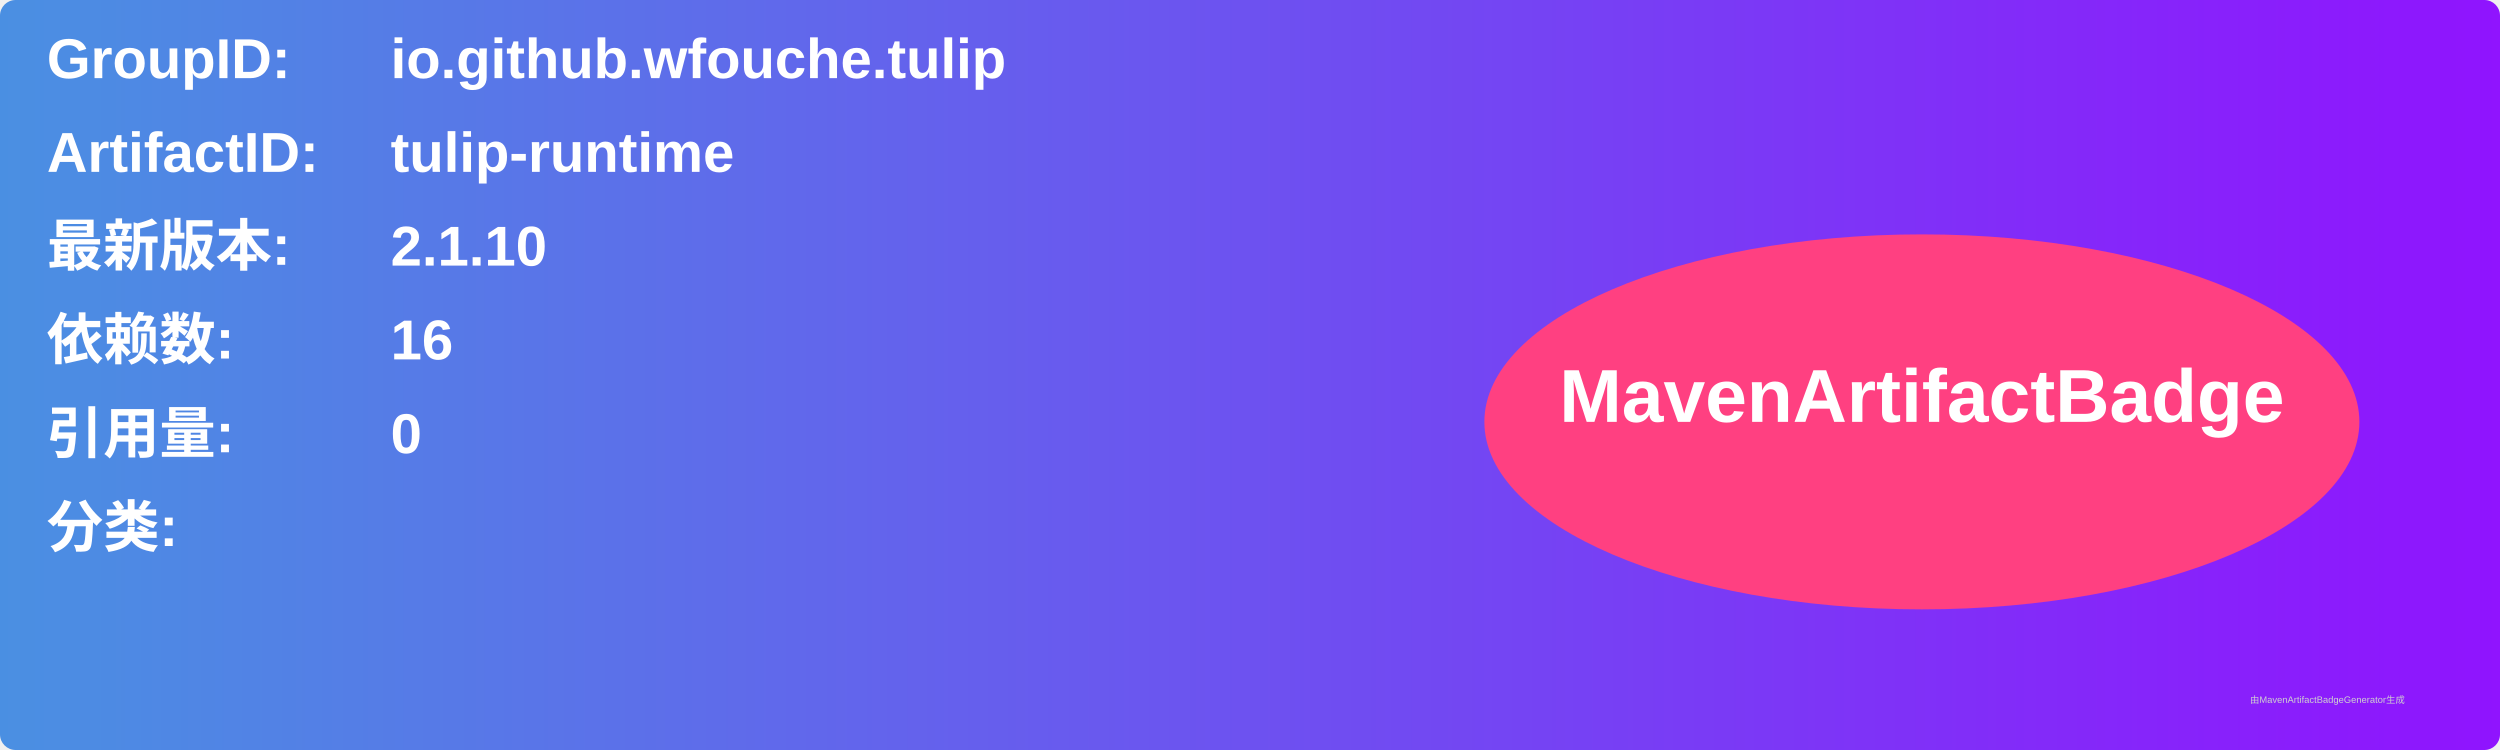
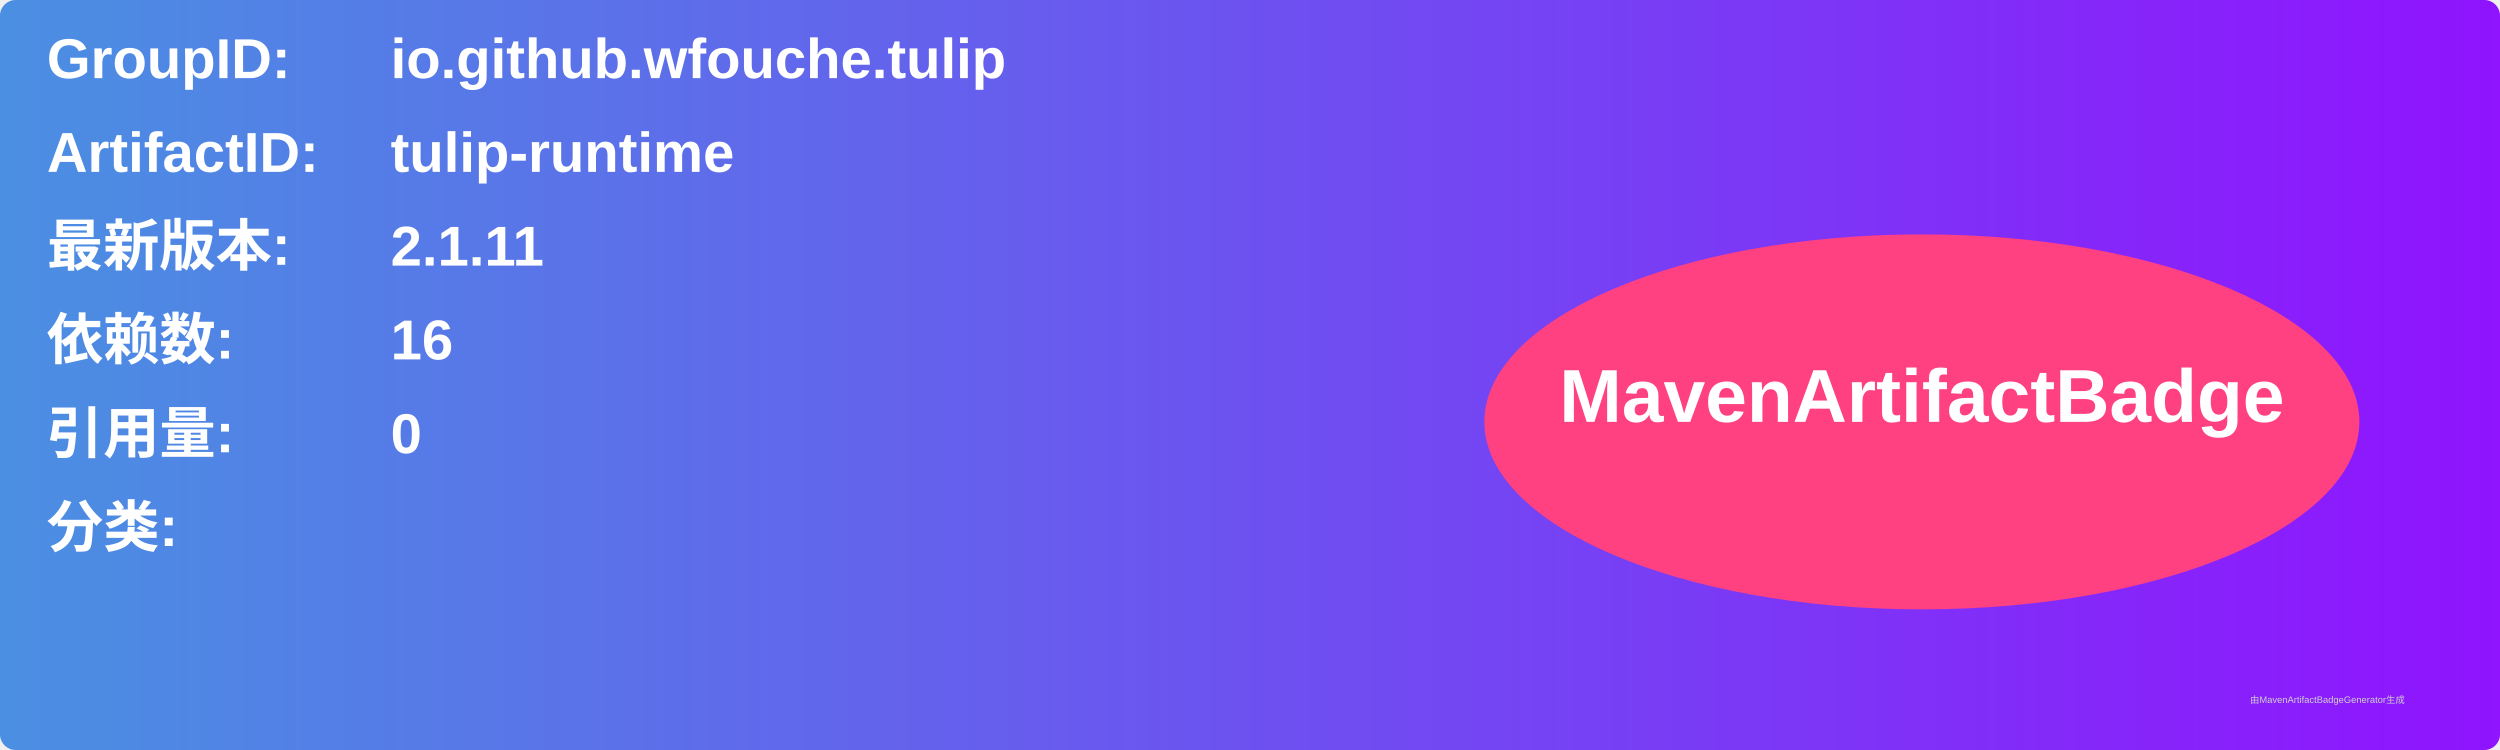
<svg xmlns="http://www.w3.org/2000/svg" width="800" height="240" viewBox="0 0 800 240">
  <linearGradient id="grad" x1="0%" y1="0%" x2="100%" y2="0%">
    <stop offset="0%" stop-color="#4a90e2" />
    <stop offset="100%" stop-color="#9013fe" />
  </linearGradient>
  <rect width="100%" height="100%" rx="5" ry="5" fill="url(#grad)" />
  <g transform="translate(15, 15)">
    <text x="0" y="10" font-family="Arial" font-size="18" fill="white" font-weight="bold" width="260">GroupID:</text>
    <text x="110" y="10" font-family="Arial" font-size="18" fill="white" font-weight="bold" width="460">io.github.wfouche.tulip</text>
    <text x="0" y="40" font-family="Arial" font-size="18" fill="white" font-weight="bold" width="260">ArtifactID:</text>
    <text x="110" y="40" font-family="Arial" font-size="18" fill="white" font-weight="bold" width="460">tulip-runtime</text>
    <text x="0" y="70" font-family="Arial" font-size="18" fill="white" font-weight="bold">最新版本:</text>
    <text x="110" y="70" font-family="Arial" font-size="18" fill="white" font-weight="bold">
-       <tspan font-weight="bold">2.1.10</tspan>
+       <tspan font-weight="bold">2.1.11</tspan>
    </text>
    <text x="0" y="100" font-family="Arial" font-size="18" fill="white" font-weight="bold">依赖数: </text>
    <text x="110" y="100" font-family="Arial" font-size="18" fill="white">
      <tspan font-weight="bold">16</tspan>
    </text>
    <text x="0" y="130" font-family="Arial" font-size="18" fill="white" font-weight="bold">引用量: </text>
    <text x="110" y="130" font-family="Arial" font-size="18" fill="white">
      <tspan font-weight="bold">0</tspan>
    </text>
    <text x="0" y="160" font-family="Arial" font-size="18" fill="white" font-weight="bold">分类:</text>
    <text x="10" y="190" font-family="Arial" font-size="10" fill="white">
      <tspan font-weight="bold" />
    </text>
    <ellipse cx="600" cy="120" rx="140" ry="60" fill="#ff4081" />
    <text x="600" y="120" text-anchor="middle" font-family="Arial" font-size="24" fill="white" font-weight="bold">MavenArtifactBadge</text>
  </g>
  <text x="720" y="225" font-family="Arial" font-size="3" fill="#d0d0d0">由MavenArtifactBadgeGenerator生成</text>
</svg>
